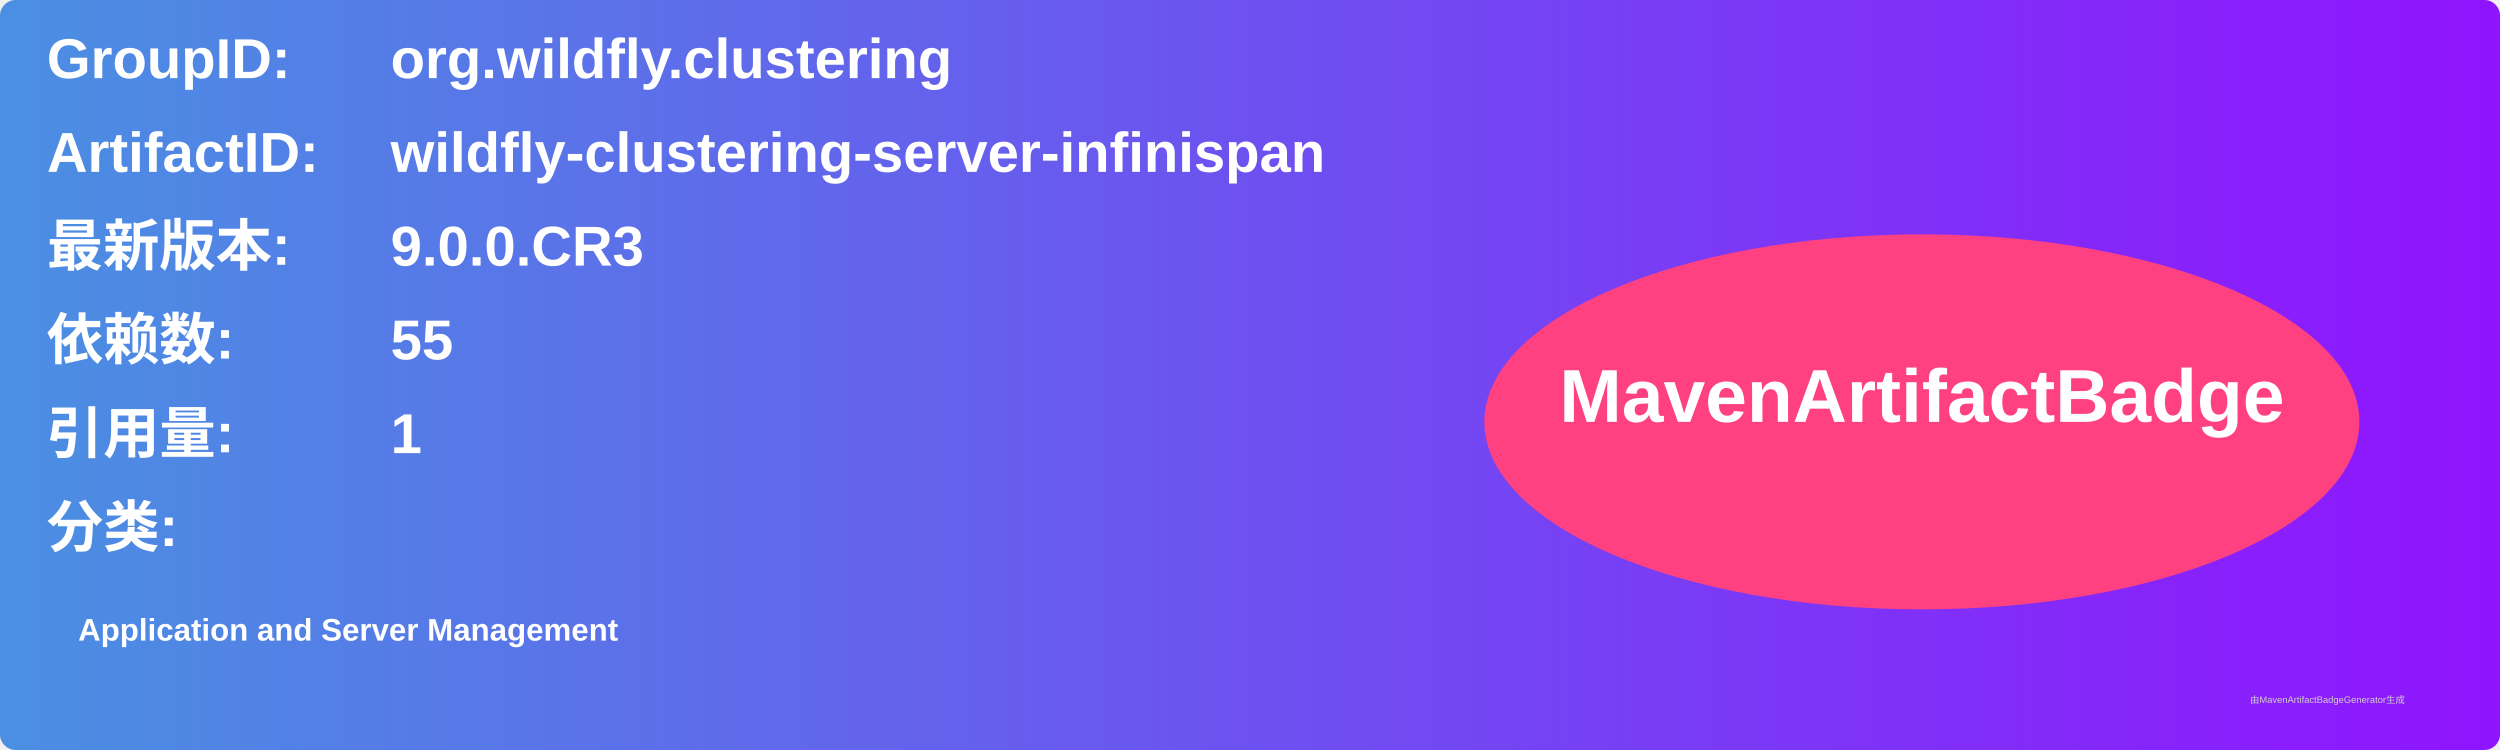
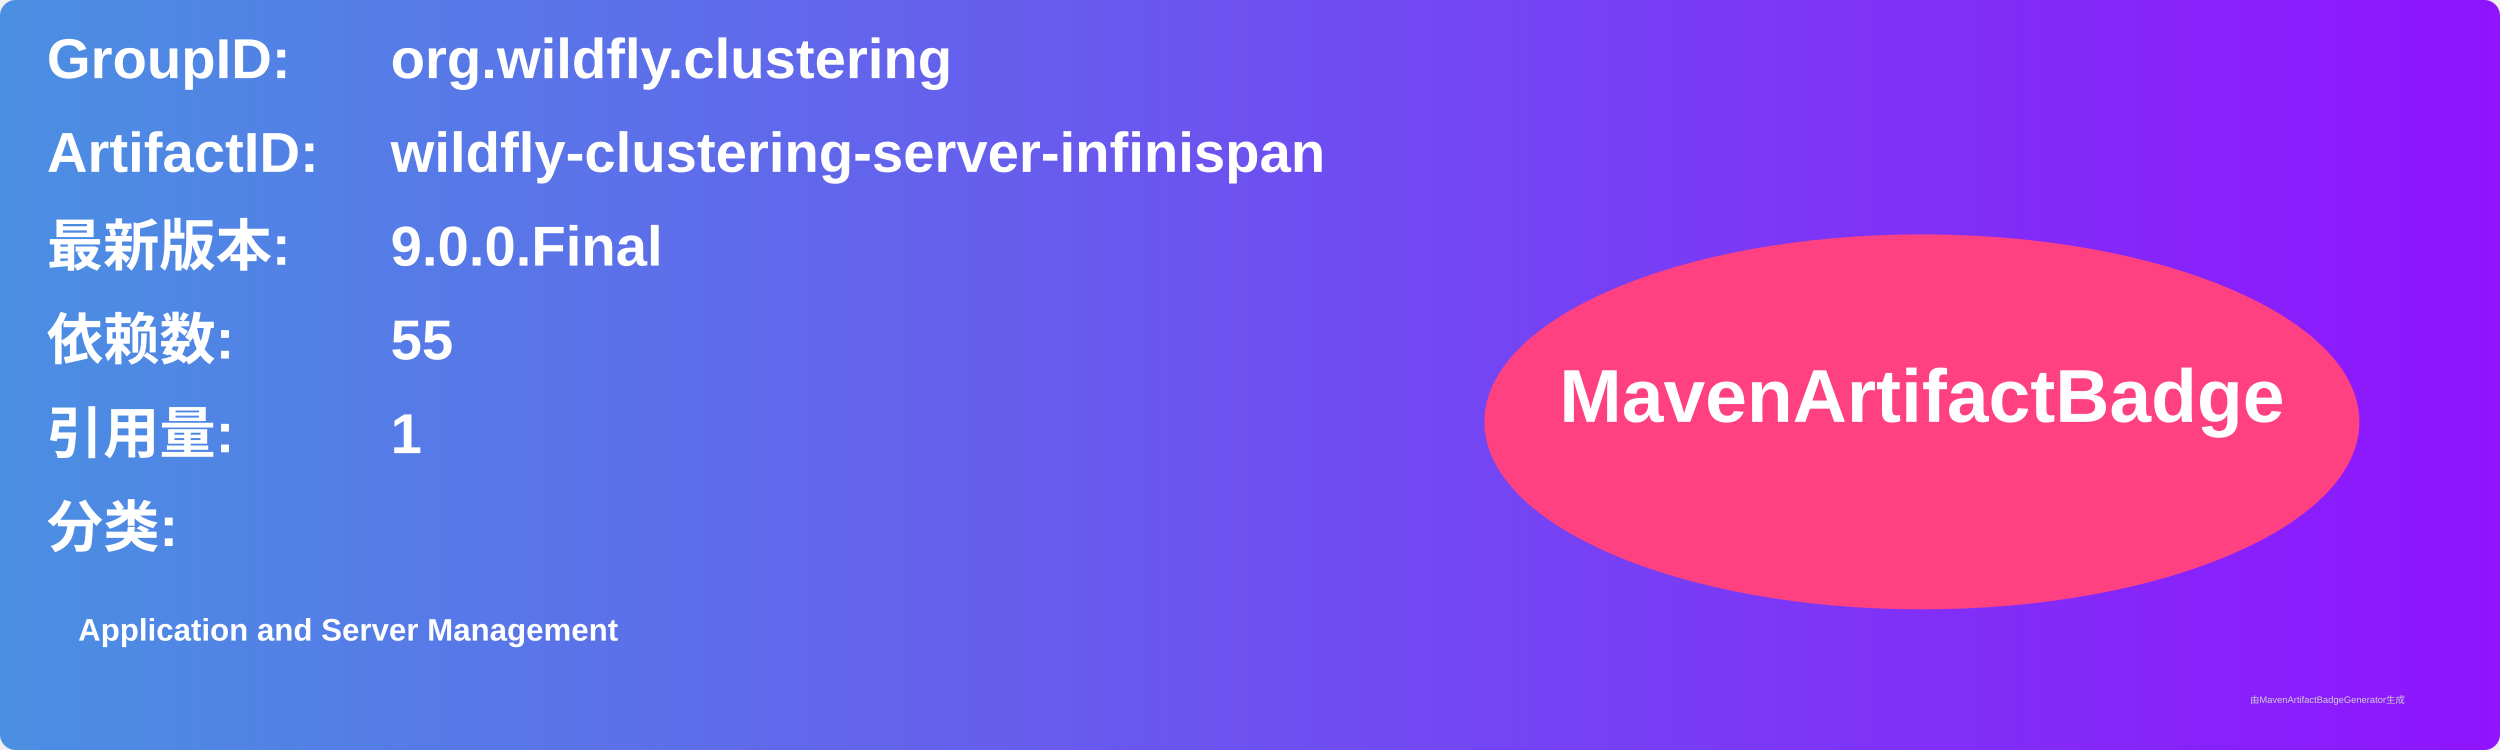
<svg xmlns="http://www.w3.org/2000/svg" width="800" height="240" viewBox="0 0 800 240">
  <linearGradient id="grad" x1="0%" y1="0%" x2="100%" y2="0%">
    <stop offset="0%" stop-color="#4a90e2" />
    <stop offset="100%" stop-color="#9013fe" />
  </linearGradient>
  <rect width="100%" height="100%" rx="5" ry="5" fill="url(#grad)" />
  <g transform="translate(15, 15)">
    <text x="0" y="10" font-family="Arial" font-size="18" fill="white" font-weight="bold" width="260">GroupID:</text>
    <text x="110" y="10" font-family="Arial" font-size="18" fill="white" font-weight="bold" width="460">org.wildfly.clustering</text>
    <text x="0" y="40" font-family="Arial" font-size="18" fill="white" font-weight="bold" width="260">ArtifactID:</text>
    <text x="110" y="40" font-family="Arial" font-size="18" fill="white" font-weight="bold" width="460">wildfly-clustering-server-infinispan</text>
    <text x="0" y="70" font-family="Arial" font-size="18" fill="white" font-weight="bold">最新版本:</text>
    <text x="110" y="70" font-family="Arial" font-size="18" fill="white" font-weight="bold">
-       <tspan font-weight="bold">9.0.0.CR3</tspan>
+       <tspan font-weight="bold">9.0.0.Final</tspan>
    </text>
    <text x="0" y="100" font-family="Arial" font-size="18" fill="white" font-weight="bold">依赖数: </text>
    <text x="110" y="100" font-family="Arial" font-size="18" fill="white">
      <tspan font-weight="bold">55</tspan>
    </text>
    <text x="0" y="130" font-family="Arial" font-size="18" fill="white" font-weight="bold">引用量: </text>
    <text x="110" y="130" font-family="Arial" font-size="18" fill="white">
      <tspan font-weight="bold">1</tspan>
    </text>
    <text x="0" y="160" font-family="Arial" font-size="18" fill="white" font-weight="bold">分类:</text>
    <text x="10" y="190" font-family="Arial" font-size="10" fill="white">
      <tspan font-weight="bold">Application and Server Management</tspan>
    </text>
    <ellipse cx="600" cy="120" rx="140" ry="60" fill="#ff4081" />
    <text x="600" y="120" text-anchor="middle" font-family="Arial" font-size="24" fill="white" font-weight="bold">MavenArtifactBadge</text>
  </g>
  <text x="720" y="225" font-family="Arial" font-size="3" fill="#d0d0d0">由MavenArtifactBadgeGenerator生成</text>
</svg>
